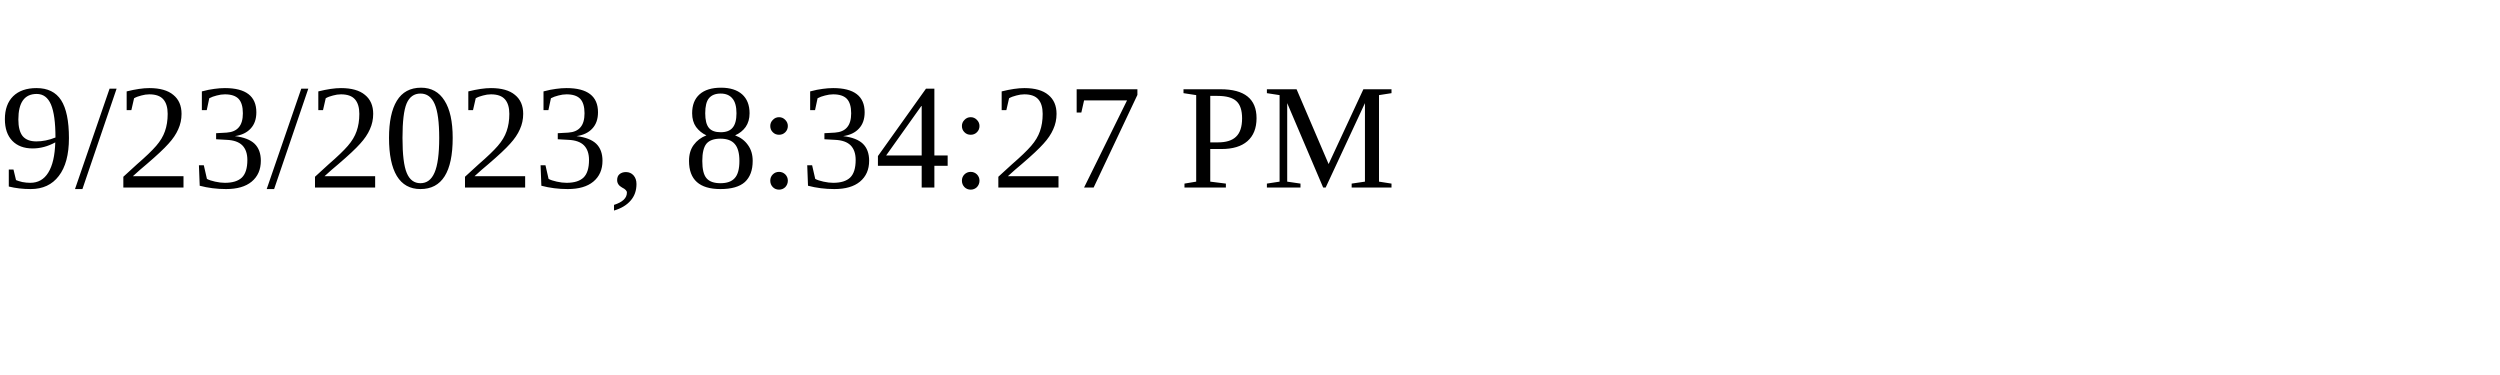
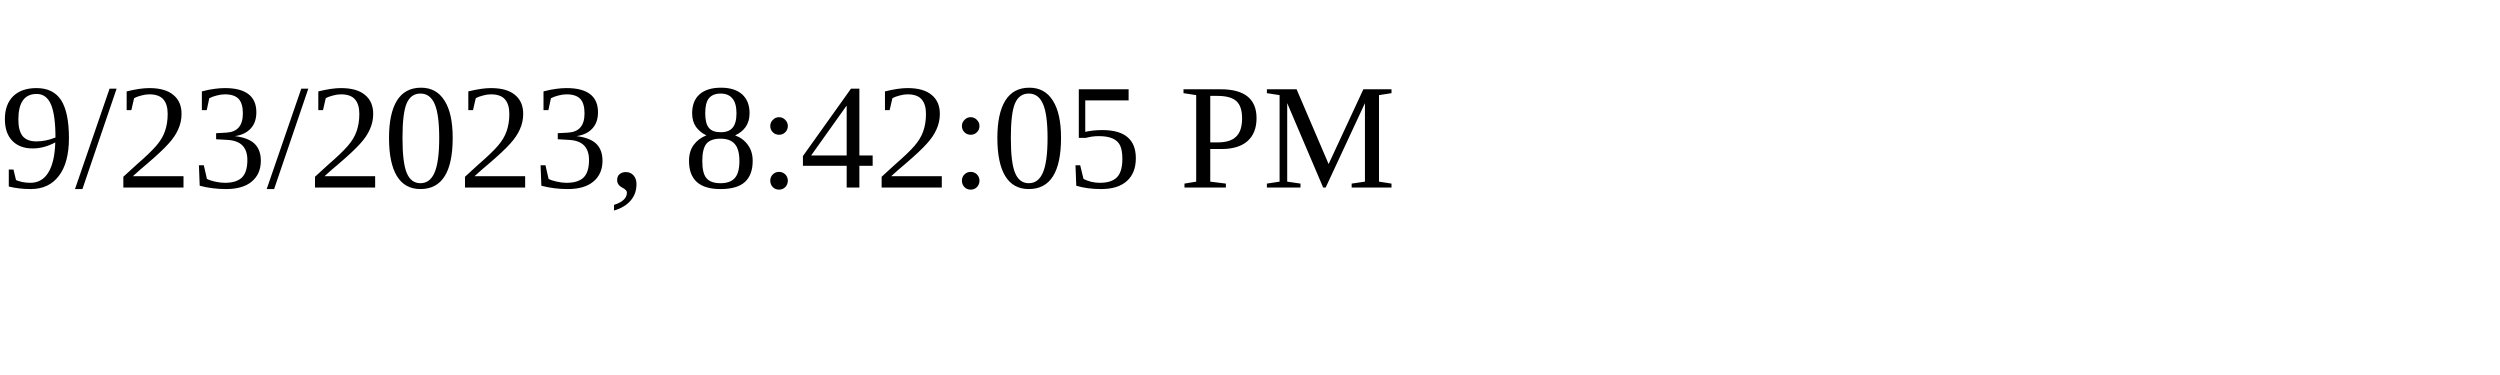
<svg xmlns="http://www.w3.org/2000/svg" height="30" width="200">
-   <text x="0" y="15">9/23/2023, 8:34:27 PM</text>
+   <text x="0" y="15">9/23/2023, 8:42:05 PM</text>
</svg>
